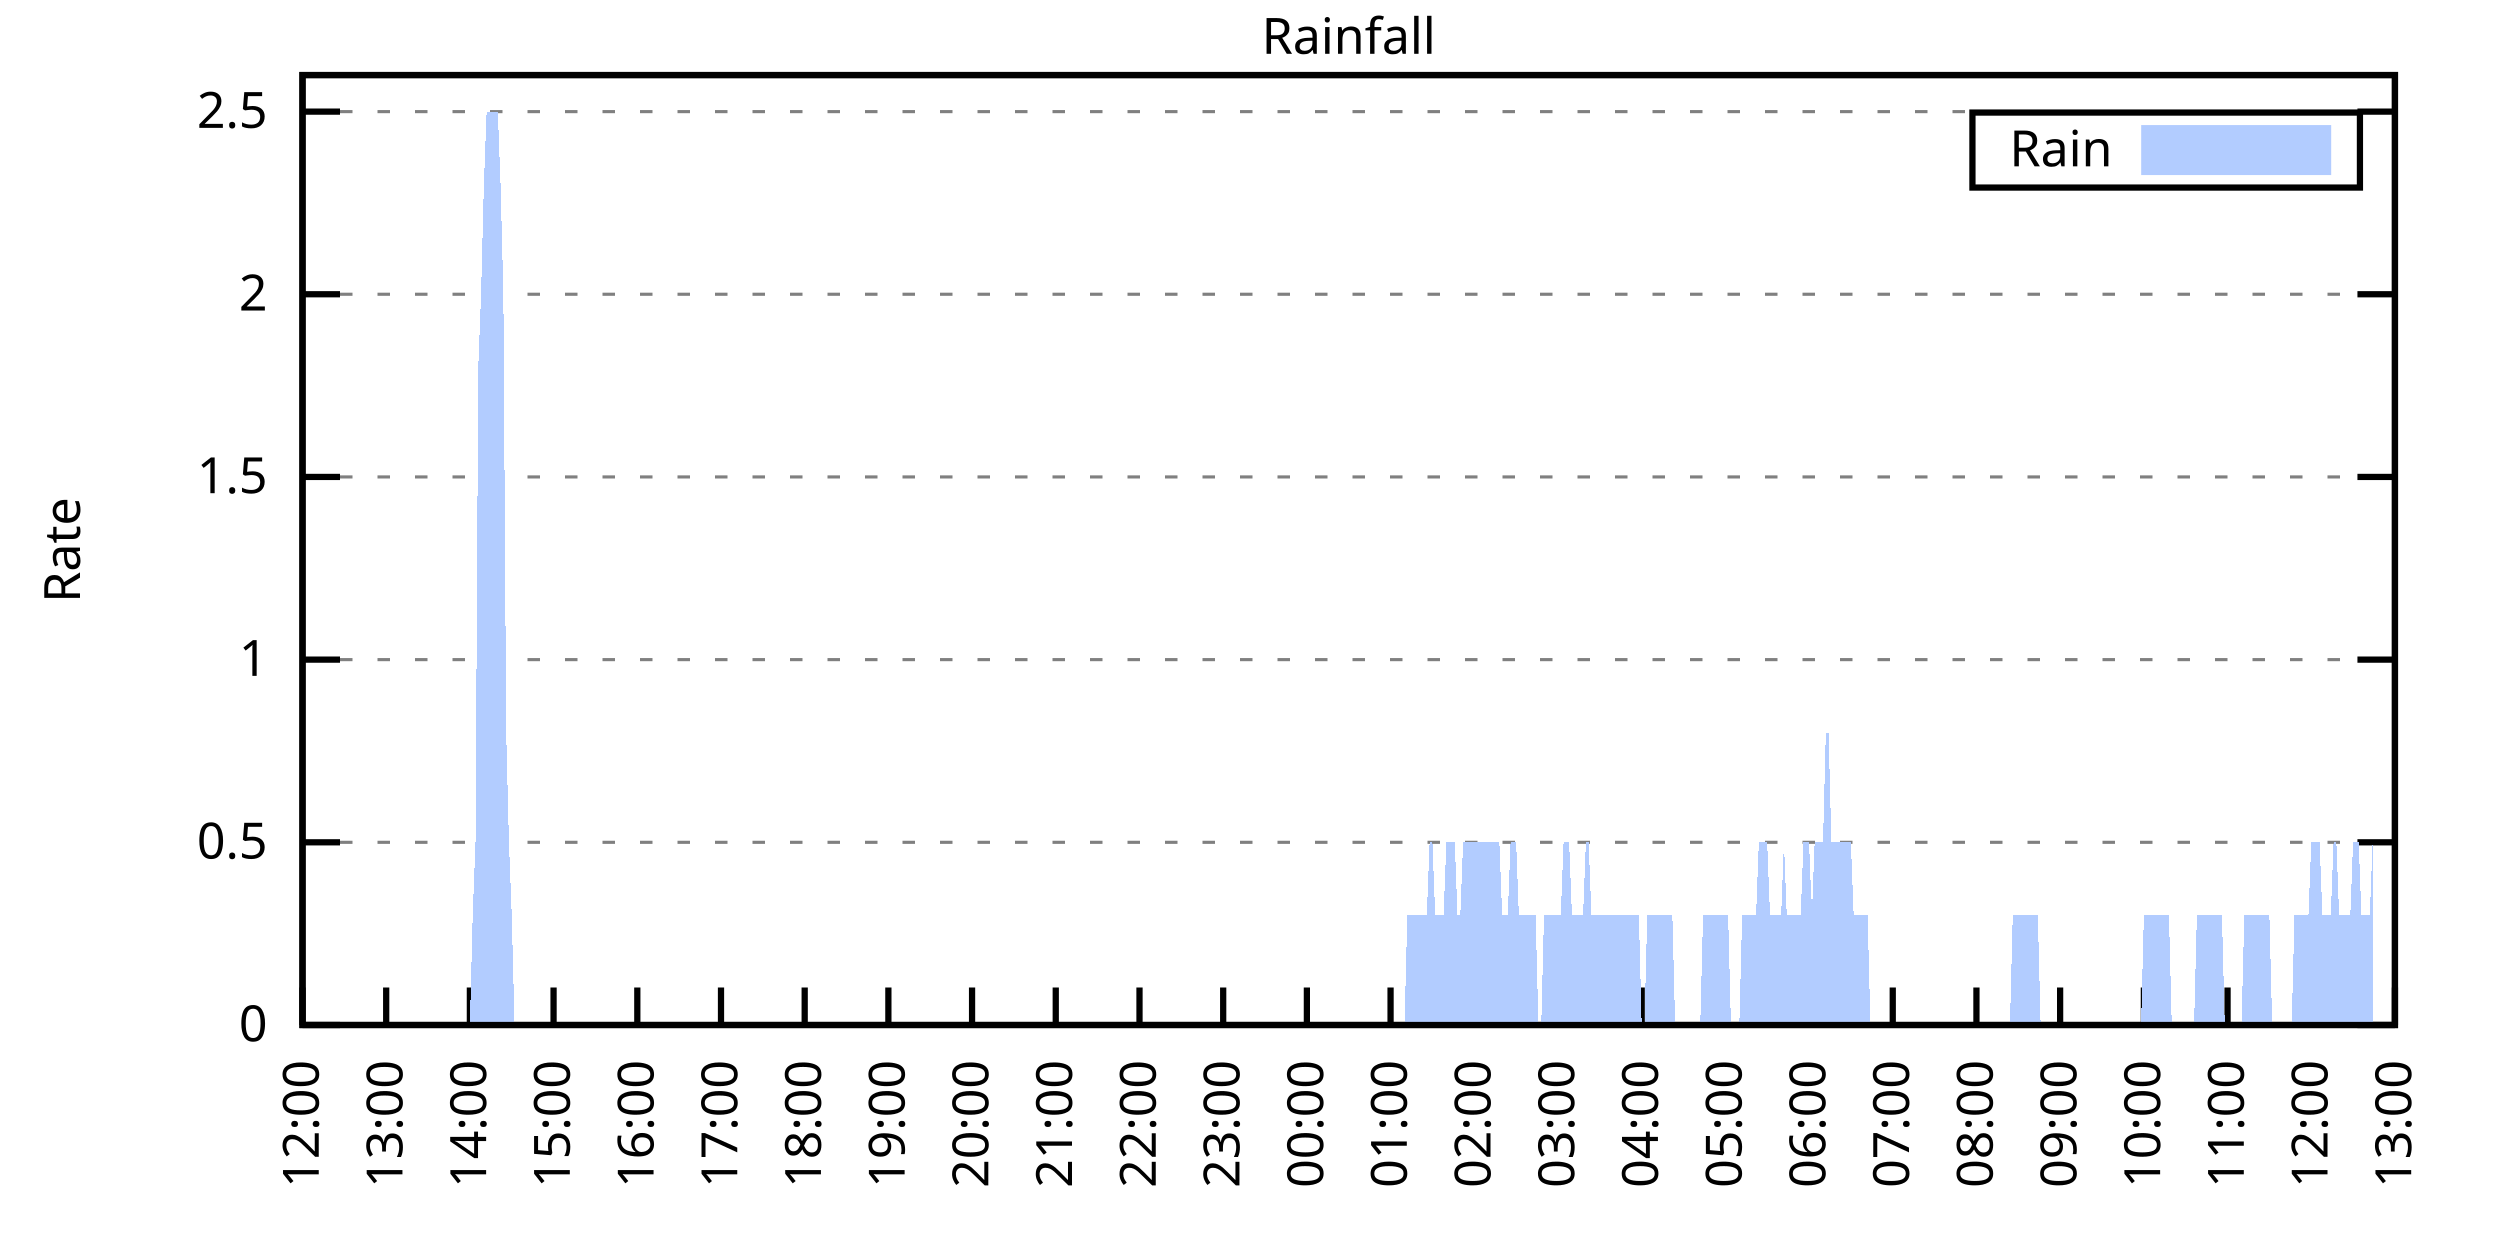
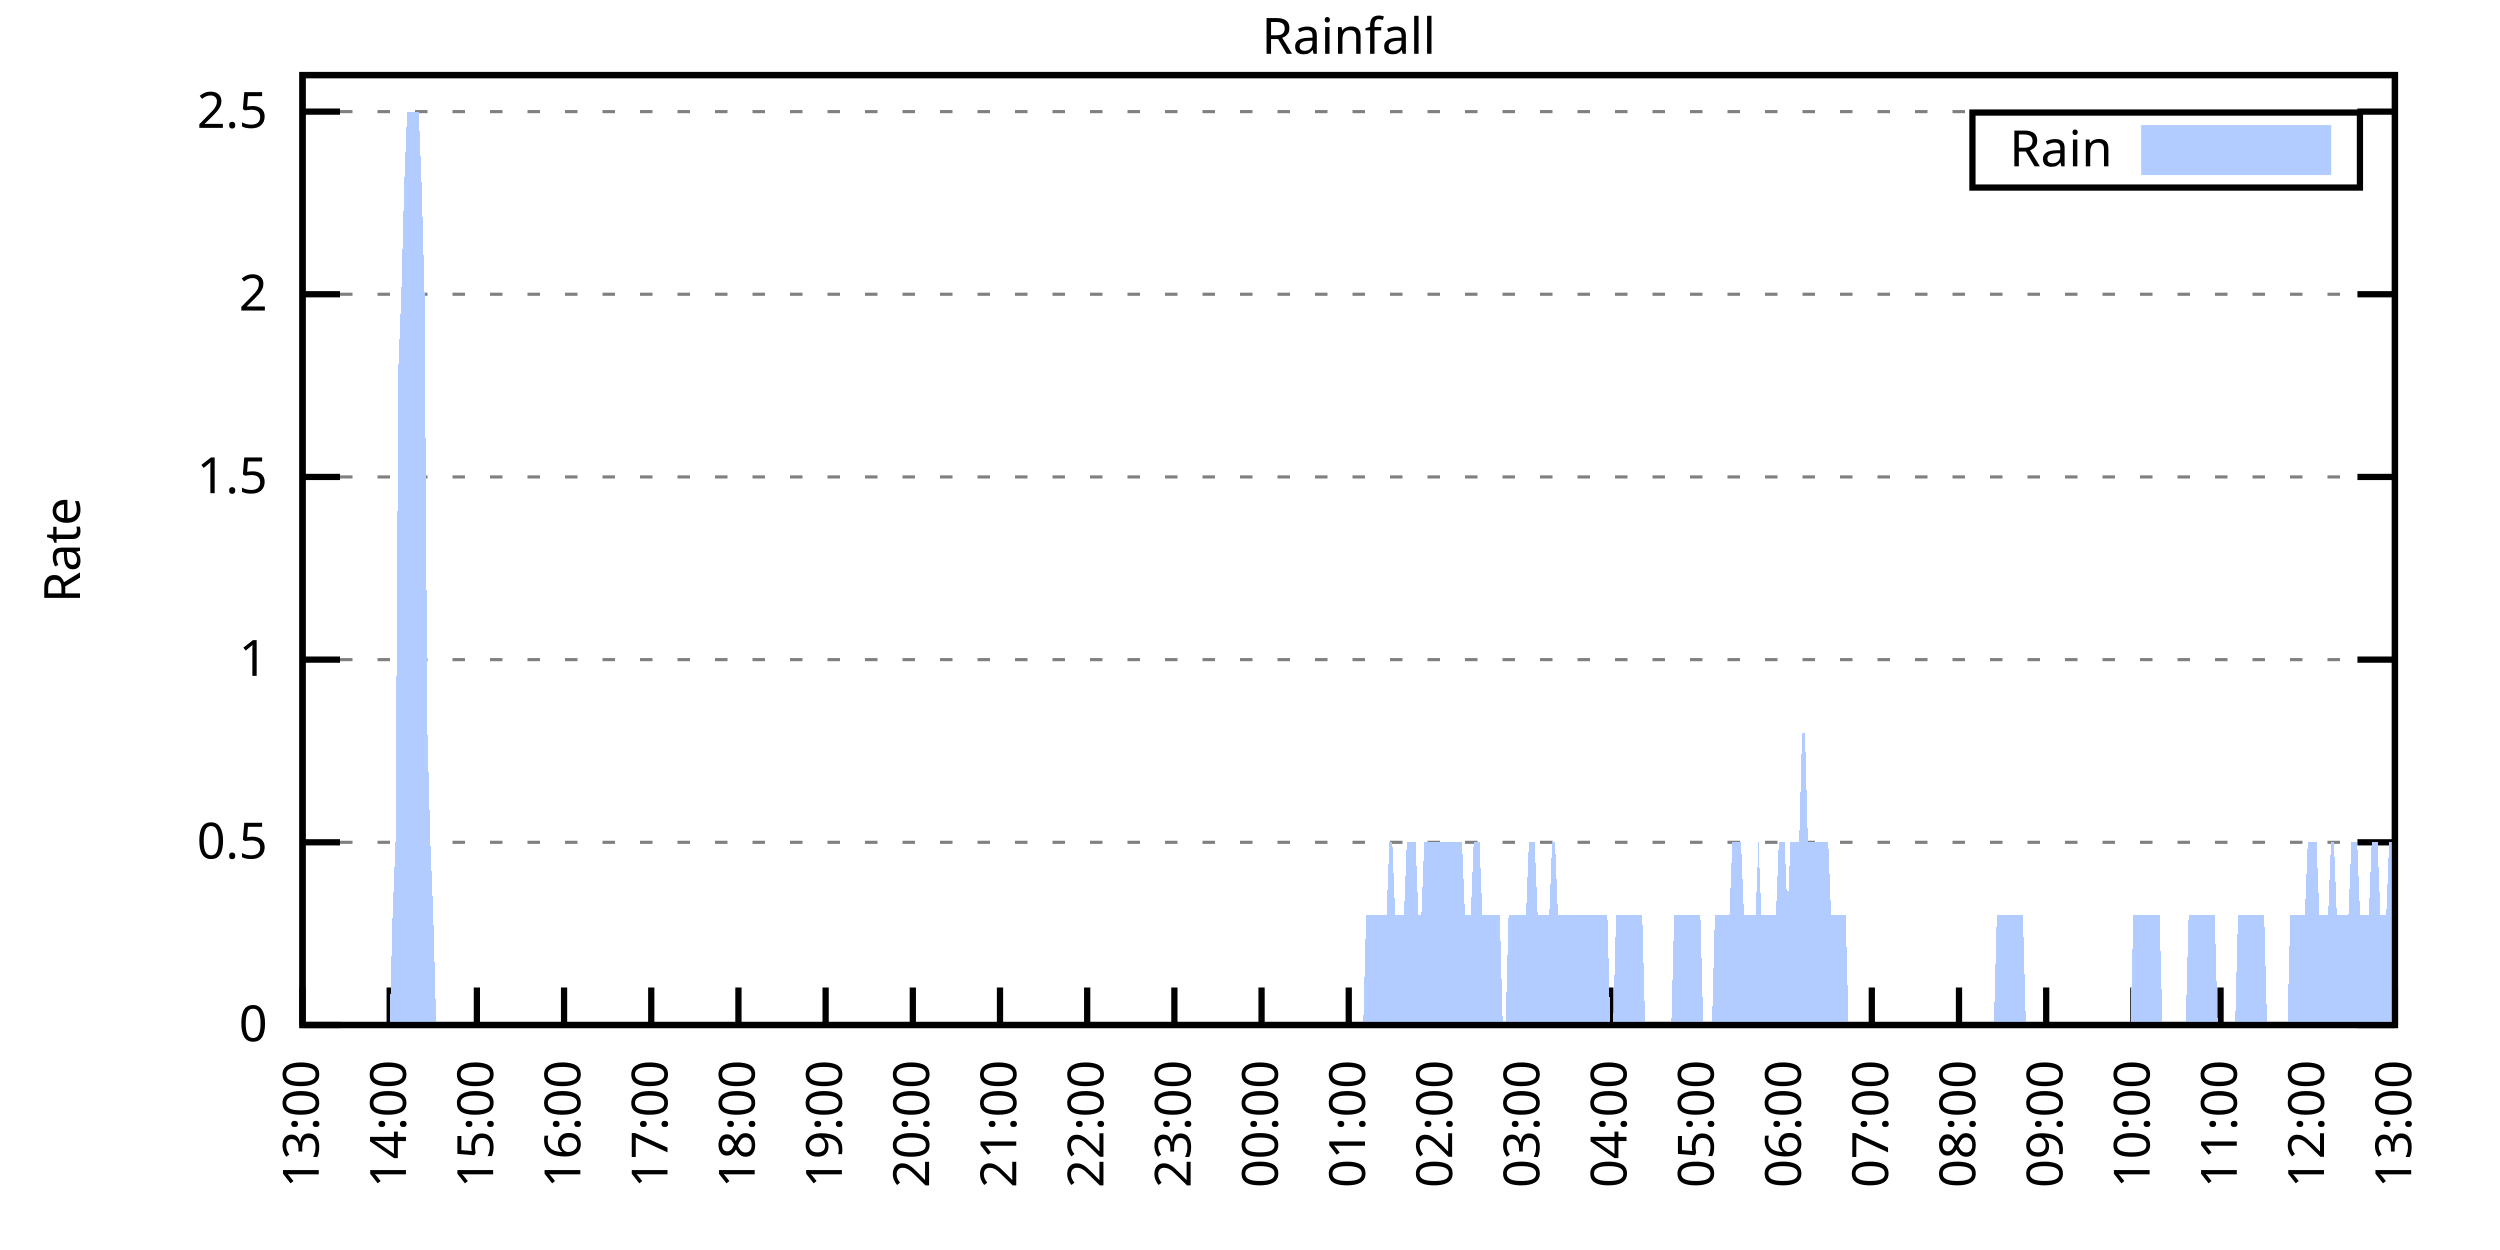
<svg xmlns="http://www.w3.org/2000/svg" xmlns:xlink="http://www.w3.org/1999/xlink" width="400" height="200" viewBox="0 0 400 200">
  <g id="gnuplot_canvas">
    <rect x="0" y="0" width="400" height="200" fill="none" />
    <defs>
      <circle id="gpDot" r="0.5" stroke-width="0.5" stroke="currentColor" />
      <path id="gpPt0" stroke-width="0.333" stroke="currentColor" d="M-1,0 h2 M0,-1 v2" />
      <path id="gpPt1" stroke-width="0.333" stroke="currentColor" d="M-1,-1 L1,1 M1,-1 L-1,1" />
      <path id="gpPt2" stroke-width="0.333" stroke="currentColor" d="M-1,0 L1,0 M0,-1 L0,1 M-1,-1 L1,1 M-1,1 L1,-1" />
      <rect id="gpPt3" stroke-width="0.333" stroke="currentColor" x="-1" y="-1" width="2" height="2" />
      <rect id="gpPt4" stroke-width="0.333" stroke="currentColor" fill="currentColor" x="-1" y="-1" width="2" height="2" />
      <circle id="gpPt5" stroke-width="0.333" stroke="currentColor" cx="0" cy="0" r="1" />
      <use xlink:href="#gpPt5" id="gpPt6" fill="currentColor" stroke="none" />
      <path id="gpPt7" stroke-width="0.333" stroke="currentColor" d="M0,-1.33 L-1.33,0.67 L1.33,0.67 z" />
      <use xlink:href="#gpPt7" id="gpPt8" fill="currentColor" stroke="none" />
      <use xlink:href="#gpPt7" id="gpPt9" stroke="currentColor" transform="rotate(180)" />
      <use xlink:href="#gpPt9" id="gpPt10" fill="currentColor" stroke="none" />
      <use xlink:href="#gpPt3" id="gpPt11" stroke="currentColor" transform="rotate(45)" />
      <use xlink:href="#gpPt11" id="gpPt12" fill="currentColor" stroke="none" />
      <path id="gpPt13" stroke-width="0.333" stroke="currentColor" d="M0,1.330 L1.265,0.411 L0.782,-1.067 L-0.782,-1.076 L-1.265,0.411 z" />
      <use xlink:href="#gpPt13" id="gpPt14" fill="currentColor" stroke="none" />
      <filter id="textbox" filterUnits="objectBoundingBox" x="0" y="0" height="1" width="1">
        <feFlood flood-color="white" flood-opacity="1" result="bgnd" />
        <feComposite in="SourceGraphic" in2="bgnd" operator="atop" />
      </filter>
      <filter id="greybox" filterUnits="objectBoundingBox" x="0" y="0" height="1" width="1">
        <feFlood flood-color="lightgrey" flood-opacity="1" result="grey" />
        <feComposite in="SourceGraphic" in2="grey" operator="atop" />
      </filter>
    </defs>
    <g fill="none" color="white" stroke="currentColor" stroke-width="1.00" stroke-linecap="butt" stroke-linejoin="miter">
</g>
    <g fill="none" color="black" stroke="currentColor" stroke-width="1.00" stroke-linecap="butt" stroke-linejoin="miter">
      <g stroke="none" shape-rendering="crispEdges">
        <polygon fill="rgb(255, 255, 255)" points="48.40,164.00 383.18,164.00 383.18,12.02 48.40,12.02 " />
      </g>
    </g>
    <g fill="none" color="black" stroke="currentColor" stroke-width="1.00" stroke-linecap="butt" stroke-linejoin="miter">
</g>
    <g fill="none" color="black" stroke="black" stroke-width="0.50" stroke-linecap="butt" stroke-linejoin="miter">
</g>
    <g fill="none" color="gray" stroke="currentColor" stroke-width="0.50" stroke-linecap="butt" stroke-linejoin="miter">
      <path stroke="gray" stroke-dasharray="2,4" class="gridline" d="M48.40,164.00 L383.19,164.00  " />
    </g>
    <g fill="none" color="gray" stroke="gray" stroke-width="1.00" stroke-linecap="butt" stroke-linejoin="miter">
</g>
    <g fill="none" color="black" stroke="currentColor" stroke-width="1.00" stroke-linecap="butt" stroke-linejoin="miter">
      <path stroke="black" d="M48.40,164.00 L54.40,164.00 M383.19,164.00 L377.19,164.00  " />
      <g transform="translate(42.80,166.60)" stroke="none" fill="black" font-family="Sans" font-size="8.00" text-anchor="end">
        <text>
          <tspan font-family="Sans"> 0</tspan>
        </text>
      </g>
    </g>
    <g fill="none" color="black" stroke="currentColor" stroke-width="1.00" stroke-linecap="butt" stroke-linejoin="miter">
</g>
    <g fill="none" color="black" stroke="black" stroke-width="0.50" stroke-linecap="butt" stroke-linejoin="miter">
</g>
    <g fill="none" color="gray" stroke="currentColor" stroke-width="0.50" stroke-linecap="butt" stroke-linejoin="miter">
      <path stroke="gray" stroke-dasharray="2,4" class="gridline" d="M48.40,134.77 L383.19,134.77  " />
    </g>
    <g fill="none" color="gray" stroke="gray" stroke-width="1.00" stroke-linecap="butt" stroke-linejoin="miter">
</g>
    <g fill="none" color="black" stroke="currentColor" stroke-width="1.00" stroke-linecap="butt" stroke-linejoin="miter">
      <path stroke="black" d="M48.40,134.77 L54.40,134.77 M383.19,134.77 L377.19,134.77  " />
      <g transform="translate(42.80,137.37)" stroke="none" fill="black" font-family="Sans" font-size="8.00" text-anchor="end">
        <text>
          <tspan font-family="Sans"> 0.5</tspan>
        </text>
      </g>
    </g>
    <g fill="none" color="black" stroke="currentColor" stroke-width="1.00" stroke-linecap="butt" stroke-linejoin="miter">
</g>
    <g fill="none" color="black" stroke="black" stroke-width="0.50" stroke-linecap="butt" stroke-linejoin="miter">
</g>
    <g fill="none" color="gray" stroke="currentColor" stroke-width="0.50" stroke-linecap="butt" stroke-linejoin="miter">
      <path stroke="gray" stroke-dasharray="2,4" class="gridline" d="M48.40,105.54 L383.19,105.54  " />
    </g>
    <g fill="none" color="gray" stroke="gray" stroke-width="1.00" stroke-linecap="butt" stroke-linejoin="miter">
</g>
    <g fill="none" color="black" stroke="currentColor" stroke-width="1.00" stroke-linecap="butt" stroke-linejoin="miter">
      <path stroke="black" d="M48.40,105.54 L54.40,105.54 M383.19,105.54 L377.19,105.54  " />
      <g transform="translate(42.80,108.14)" stroke="none" fill="black" font-family="Sans" font-size="8.00" text-anchor="end">
        <text>
          <tspan font-family="Sans"> 1</tspan>
        </text>
      </g>
    </g>
    <g fill="none" color="black" stroke="currentColor" stroke-width="1.00" stroke-linecap="butt" stroke-linejoin="miter">
</g>
    <g fill="none" color="black" stroke="black" stroke-width="0.50" stroke-linecap="butt" stroke-linejoin="miter">
</g>
    <g fill="none" color="gray" stroke="currentColor" stroke-width="0.50" stroke-linecap="butt" stroke-linejoin="miter">
      <path stroke="gray" stroke-dasharray="2,4" class="gridline" d="M48.40,76.31 L383.19,76.31  " />
    </g>
    <g fill="none" color="gray" stroke="gray" stroke-width="1.00" stroke-linecap="butt" stroke-linejoin="miter">
</g>
    <g fill="none" color="black" stroke="currentColor" stroke-width="1.00" stroke-linecap="butt" stroke-linejoin="miter">
      <path stroke="black" d="M48.40,76.31 L54.40,76.31 M383.19,76.31 L377.19,76.31  " />
      <g transform="translate(42.80,78.91)" stroke="none" fill="black" font-family="Sans" font-size="8.00" text-anchor="end">
        <text>
          <tspan font-family="Sans"> 1.5</tspan>
        </text>
      </g>
    </g>
    <g fill="none" color="black" stroke="currentColor" stroke-width="1.00" stroke-linecap="butt" stroke-linejoin="miter">
</g>
    <g fill="none" color="black" stroke="black" stroke-width="0.50" stroke-linecap="butt" stroke-linejoin="miter">
</g>
    <g fill="none" color="gray" stroke="currentColor" stroke-width="0.50" stroke-linecap="butt" stroke-linejoin="miter">
      <path stroke="gray" stroke-dasharray="2,4" class="gridline" d="M48.40,47.08 L383.19,47.08  " />
    </g>
    <g fill="none" color="gray" stroke="gray" stroke-width="1.00" stroke-linecap="butt" stroke-linejoin="miter">
</g>
    <g fill="none" color="black" stroke="currentColor" stroke-width="1.00" stroke-linecap="butt" stroke-linejoin="miter">
      <path stroke="black" d="M48.40,47.08 L54.40,47.08 M383.19,47.08 L377.19,47.08  " />
      <g transform="translate(42.80,49.68)" stroke="none" fill="black" font-family="Sans" font-size="8.00" text-anchor="end">
        <text>
          <tspan font-family="Sans"> 2</tspan>
        </text>
      </g>
    </g>
    <g fill="none" color="black" stroke="currentColor" stroke-width="1.00" stroke-linecap="butt" stroke-linejoin="miter">
</g>
    <g fill="none" color="black" stroke="black" stroke-width="0.50" stroke-linecap="butt" stroke-linejoin="miter">
</g>
    <g fill="none" color="gray" stroke="currentColor" stroke-width="0.50" stroke-linecap="butt" stroke-linejoin="miter">
      <path stroke="gray" stroke-dasharray="2,4" class="gridline" d="M48.40,17.86 L383.19,17.86  " />
    </g>
    <g fill="none" color="gray" stroke="gray" stroke-width="1.00" stroke-linecap="butt" stroke-linejoin="miter">
</g>
    <g fill="none" color="black" stroke="currentColor" stroke-width="1.00" stroke-linecap="butt" stroke-linejoin="miter">
      <path stroke="black" d="M48.40,17.86 L54.40,17.86 M383.19,17.86 L377.19,17.86  " />
      <g transform="translate(42.80,20.46)" stroke="none" fill="black" font-family="Sans" font-size="8.00" text-anchor="end">
        <text>
          <tspan font-family="Sans"> 2.5</tspan>
        </text>
      </g>
    </g>
    <g fill="none" color="black" stroke="currentColor" stroke-width="1.00" stroke-linecap="butt" stroke-linejoin="miter">
      <path stroke="black" d="M48.40,164.00 L48.40,158.00  " />
      <g transform="translate(51.00,169.60) rotate(270.00)" stroke="none" fill="black" font-family="Sans" font-size="8.00" text-anchor="end">
        <text>
-           <tspan font-family="Sans">12:00</tspan>
-         </text>
-       </g>
-     </g>
-     <g fill="none" color="black" stroke="currentColor" stroke-width="1.00" stroke-linecap="butt" stroke-linejoin="miter">
-       <path stroke="black" d="M61.79,164.00 L61.79,158.00  " />
-       <g transform="translate(64.39,169.60) rotate(270.00)" stroke="none" fill="black" font-family="Sans" font-size="8.00" text-anchor="end">
-         <text>
          <tspan font-family="Sans">13:00</tspan>
        </text>
      </g>
    </g>
    <g fill="none" color="black" stroke="currentColor" stroke-width="1.00" stroke-linecap="butt" stroke-linejoin="miter">
-       <path stroke="black" d="M75.18,164.00 L75.18,158.00  " />
-       <g transform="translate(77.78,169.60) rotate(270.00)" stroke="none" fill="black" font-family="Sans" font-size="8.00" text-anchor="end">
+       <path stroke="black" d="M62.35,164.00 L62.35,158.00  " />
+       <g transform="translate(64.95,169.60) rotate(270.00)" stroke="none" fill="black" font-family="Sans" font-size="8.00" text-anchor="end">
        <text>
          <tspan font-family="Sans">14:00</tspan>
        </text>
      </g>
    </g>
    <g fill="none" color="black" stroke="currentColor" stroke-width="1.00" stroke-linecap="butt" stroke-linejoin="miter">
-       <path stroke="black" d="M88.57,164.00 L88.57,158.00  " />
-       <g transform="translate(91.17,169.60) rotate(270.00)" stroke="none" fill="black" font-family="Sans" font-size="8.00" text-anchor="end">
+       <path stroke="black" d="M76.30,164.00 L76.30,158.00  " />
+       <g transform="translate(78.90,169.60) rotate(270.00)" stroke="none" fill="black" font-family="Sans" font-size="8.00" text-anchor="end">
        <text>
          <tspan font-family="Sans">15:00</tspan>
        </text>
      </g>
    </g>
    <g fill="none" color="black" stroke="currentColor" stroke-width="1.00" stroke-linecap="butt" stroke-linejoin="miter">
-       <path stroke="black" d="M101.97,164.00 L101.97,158.00  " />
-       <g transform="translate(104.57,169.60) rotate(270.00)" stroke="none" fill="black" font-family="Sans" font-size="8.00" text-anchor="end">
+       <path stroke="black" d="M90.25,164.00 L90.25,158.00  " />
+       <g transform="translate(92.85,169.60) rotate(270.00)" stroke="none" fill="black" font-family="Sans" font-size="8.00" text-anchor="end">
        <text>
          <tspan font-family="Sans">16:00</tspan>
        </text>
      </g>
    </g>
    <g fill="none" color="black" stroke="currentColor" stroke-width="1.00" stroke-linecap="butt" stroke-linejoin="miter">
-       <path stroke="black" d="M115.36,164.00 L115.36,158.00  " />
-       <g transform="translate(117.96,169.60) rotate(270.00)" stroke="none" fill="black" font-family="Sans" font-size="8.00" text-anchor="end">
+       <path stroke="black" d="M104.20,164.00 L104.20,158.00  " />
+       <g transform="translate(106.80,169.60) rotate(270.00)" stroke="none" fill="black" font-family="Sans" font-size="8.00" text-anchor="end">
        <text>
          <tspan font-family="Sans">17:00</tspan>
        </text>
      </g>
    </g>
    <g fill="none" color="black" stroke="currentColor" stroke-width="1.00" stroke-linecap="butt" stroke-linejoin="miter">
-       <path stroke="black" d="M128.75,164.00 L128.75,158.00  " />
-       <g transform="translate(131.35,169.60) rotate(270.00)" stroke="none" fill="black" font-family="Sans" font-size="8.00" text-anchor="end">
+       <path stroke="black" d="M118.15,164.00 L118.15,158.00  " />
+       <g transform="translate(120.75,169.60) rotate(270.00)" stroke="none" fill="black" font-family="Sans" font-size="8.00" text-anchor="end">
        <text>
          <tspan font-family="Sans">18:00</tspan>
        </text>
      </g>
    </g>
    <g fill="none" color="black" stroke="currentColor" stroke-width="1.00" stroke-linecap="butt" stroke-linejoin="miter">
-       <path stroke="black" d="M142.14,164.00 L142.14,158.00  " />
-       <g transform="translate(144.74,169.60) rotate(270.00)" stroke="none" fill="black" font-family="Sans" font-size="8.00" text-anchor="end">
+       <path stroke="black" d="M132.10,164.00 L132.10,158.00  " />
+       <g transform="translate(134.70,169.60) rotate(270.00)" stroke="none" fill="black" font-family="Sans" font-size="8.00" text-anchor="end">
        <text>
          <tspan font-family="Sans">19:00</tspan>
        </text>
      </g>
    </g>
    <g fill="none" color="black" stroke="currentColor" stroke-width="1.00" stroke-linecap="butt" stroke-linejoin="miter">
-       <path stroke="black" d="M155.53,164.00 L155.53,158.00  " />
-       <g transform="translate(158.13,169.60) rotate(270.00)" stroke="none" fill="black" font-family="Sans" font-size="8.00" text-anchor="end">
+       <path stroke="black" d="M146.05,164.00 L146.05,158.00  " />
+       <g transform="translate(148.65,169.60) rotate(270.00)" stroke="none" fill="black" font-family="Sans" font-size="8.00" text-anchor="end">
        <text>
          <tspan font-family="Sans">20:00</tspan>
        </text>
      </g>
    </g>
    <g fill="none" color="black" stroke="currentColor" stroke-width="1.00" stroke-linecap="butt" stroke-linejoin="miter">
-       <path stroke="black" d="M168.92,164.00 L168.92,158.00  " />
-       <g transform="translate(171.52,169.60) rotate(270.00)" stroke="none" fill="black" font-family="Sans" font-size="8.00" text-anchor="end">
+       <path stroke="black" d="M160.00,164.00 L160.00,158.00  " />
+       <g transform="translate(162.60,169.60) rotate(270.00)" stroke="none" fill="black" font-family="Sans" font-size="8.00" text-anchor="end">
        <text>
          <tspan font-family="Sans">21:00</tspan>
        </text>
      </g>
    </g>
    <g fill="none" color="black" stroke="currentColor" stroke-width="1.00" stroke-linecap="butt" stroke-linejoin="miter">
-       <path stroke="black" d="M182.32,164.00 L182.32,158.00  " />
-       <g transform="translate(184.92,169.60) rotate(270.00)" stroke="none" fill="black" font-family="Sans" font-size="8.00" text-anchor="end">
+       <path stroke="black" d="M173.95,164.00 L173.95,158.00  " />
+       <g transform="translate(176.55,169.60) rotate(270.00)" stroke="none" fill="black" font-family="Sans" font-size="8.00" text-anchor="end">
        <text>
          <tspan font-family="Sans">22:00</tspan>
        </text>
      </g>
    </g>
    <g fill="none" color="black" stroke="currentColor" stroke-width="1.00" stroke-linecap="butt" stroke-linejoin="miter">
-       <path stroke="black" d="M195.71,164.00 L195.71,158.00  " />
-       <g transform="translate(198.31,169.60) rotate(270.00)" stroke="none" fill="black" font-family="Sans" font-size="8.00" text-anchor="end">
+       <path stroke="black" d="M187.90,164.00 L187.90,158.00  " />
+       <g transform="translate(190.50,169.60) rotate(270.00)" stroke="none" fill="black" font-family="Sans" font-size="8.00" text-anchor="end">
        <text>
          <tspan font-family="Sans">23:00</tspan>
        </text>
      </g>
    </g>
    <g fill="none" color="black" stroke="currentColor" stroke-width="1.00" stroke-linecap="butt" stroke-linejoin="miter">
-       <path stroke="black" d="M209.10,164.00 L209.10,158.00  " />
-       <g transform="translate(211.70,169.60) rotate(270.00)" stroke="none" fill="black" font-family="Sans" font-size="8.00" text-anchor="end">
+       <path stroke="black" d="M201.85,164.00 L201.85,158.00  " />
+       <g transform="translate(204.45,169.60) rotate(270.00)" stroke="none" fill="black" font-family="Sans" font-size="8.00" text-anchor="end">
        <text>
          <tspan font-family="Sans">00:00</tspan>
        </text>
      </g>
    </g>
    <g fill="none" color="black" stroke="currentColor" stroke-width="1.00" stroke-linecap="butt" stroke-linejoin="miter">
-       <path stroke="black" d="M222.49,164.00 L222.49,158.00  " />
-       <g transform="translate(225.09,169.60) rotate(270.00)" stroke="none" fill="black" font-family="Sans" font-size="8.00" text-anchor="end">
+       <path stroke="black" d="M215.80,164.00 L215.80,158.00  " />
+       <g transform="translate(218.40,169.60) rotate(270.00)" stroke="none" fill="black" font-family="Sans" font-size="8.00" text-anchor="end">
        <text>
          <tspan font-family="Sans">01:00</tspan>
        </text>
      </g>
    </g>
    <g fill="none" color="black" stroke="currentColor" stroke-width="1.00" stroke-linecap="butt" stroke-linejoin="miter">
-       <path stroke="black" d="M235.88,164.00 L235.88,158.00  " />
-       <g transform="translate(238.48,169.60) rotate(270.00)" stroke="none" fill="black" font-family="Sans" font-size="8.00" text-anchor="end">
+       <path stroke="black" d="M229.74,164.00 L229.74,158.00  " />
+       <g transform="translate(232.34,169.60) rotate(270.00)" stroke="none" fill="black" font-family="Sans" font-size="8.00" text-anchor="end">
        <text>
          <tspan font-family="Sans">02:00</tspan>
        </text>
      </g>
    </g>
    <g fill="none" color="black" stroke="currentColor" stroke-width="1.00" stroke-linecap="butt" stroke-linejoin="miter">
-       <path stroke="black" d="M249.27,164.00 L249.27,158.00  " />
-       <g transform="translate(251.87,169.60) rotate(270.00)" stroke="none" fill="black" font-family="Sans" font-size="8.00" text-anchor="end">
+       <path stroke="black" d="M243.69,164.00 L243.69,158.00  " />
+       <g transform="translate(246.29,169.60) rotate(270.00)" stroke="none" fill="black" font-family="Sans" font-size="8.00" text-anchor="end">
        <text>
          <tspan font-family="Sans">03:00</tspan>
        </text>
      </g>
    </g>
    <g fill="none" color="black" stroke="currentColor" stroke-width="1.00" stroke-linecap="butt" stroke-linejoin="miter">
-       <path stroke="black" d="M262.67,164.00 L262.67,158.00  " />
-       <g transform="translate(265.27,169.60) rotate(270.00)" stroke="none" fill="black" font-family="Sans" font-size="8.00" text-anchor="end">
+       <path stroke="black" d="M257.64,164.00 L257.64,158.00  " />
+       <g transform="translate(260.24,169.60) rotate(270.00)" stroke="none" fill="black" font-family="Sans" font-size="8.00" text-anchor="end">
        <text>
          <tspan font-family="Sans">04:00</tspan>
        </text>
      </g>
    </g>
    <g fill="none" color="black" stroke="currentColor" stroke-width="1.00" stroke-linecap="butt" stroke-linejoin="miter">
-       <path stroke="black" d="M276.06,164.00 L276.06,158.00  " />
-       <g transform="translate(278.66,169.60) rotate(270.00)" stroke="none" fill="black" font-family="Sans" font-size="8.00" text-anchor="end">
+       <path stroke="black" d="M271.59,164.00 L271.59,158.00  " />
+       <g transform="translate(274.19,169.60) rotate(270.00)" stroke="none" fill="black" font-family="Sans" font-size="8.00" text-anchor="end">
        <text>
          <tspan font-family="Sans">05:00</tspan>
        </text>
      </g>
    </g>
    <g fill="none" color="black" stroke="currentColor" stroke-width="1.00" stroke-linecap="butt" stroke-linejoin="miter">
-       <path stroke="black" d="M289.45,164.00 L289.45,158.00  " />
-       <g transform="translate(292.05,169.60) rotate(270.00)" stroke="none" fill="black" font-family="Sans" font-size="8.00" text-anchor="end">
+       <path stroke="black" d="M285.54,164.00 L285.54,158.00  " />
+       <g transform="translate(288.14,169.60) rotate(270.00)" stroke="none" fill="black" font-family="Sans" font-size="8.00" text-anchor="end">
        <text>
          <tspan font-family="Sans">06:00</tspan>
        </text>
      </g>
    </g>
    <g fill="none" color="black" stroke="currentColor" stroke-width="1.00" stroke-linecap="butt" stroke-linejoin="miter">
-       <path stroke="black" d="M302.84,164.00 L302.84,158.00  " />
-       <g transform="translate(305.44,169.60) rotate(270.00)" stroke="none" fill="black" font-family="Sans" font-size="8.00" text-anchor="end">
+       <path stroke="black" d="M299.49,164.00 L299.49,158.00  " />
+       <g transform="translate(302.09,169.60) rotate(270.00)" stroke="none" fill="black" font-family="Sans" font-size="8.00" text-anchor="end">
        <text>
          <tspan font-family="Sans">07:00</tspan>
        </text>
      </g>
    </g>
    <g fill="none" color="black" stroke="currentColor" stroke-width="1.00" stroke-linecap="butt" stroke-linejoin="miter">
-       <path stroke="black" d="M316.23,164.00 L316.23,158.00  " />
-       <g transform="translate(318.83,169.60) rotate(270.00)" stroke="none" fill="black" font-family="Sans" font-size="8.00" text-anchor="end">
+       <path stroke="black" d="M313.44,164.00 L313.44,158.00  " />
+       <g transform="translate(316.04,169.60) rotate(270.00)" stroke="none" fill="black" font-family="Sans" font-size="8.00" text-anchor="end">
        <text>
          <tspan font-family="Sans">08:00</tspan>
        </text>
      </g>
    </g>
    <g fill="none" color="black" stroke="currentColor" stroke-width="1.00" stroke-linecap="butt" stroke-linejoin="miter">
-       <path stroke="black" d="M329.62,164.00 L329.62,158.00  " />
-       <g transform="translate(332.22,169.60) rotate(270.00)" stroke="none" fill="black" font-family="Sans" font-size="8.00" text-anchor="end">
+       <path stroke="black" d="M327.39,164.00 L327.39,158.00  " />
+       <g transform="translate(329.99,169.60) rotate(270.00)" stroke="none" fill="black" font-family="Sans" font-size="8.00" text-anchor="end">
        <text>
          <tspan font-family="Sans">09:00</tspan>
        </text>
      </g>
    </g>
    <g fill="none" color="black" stroke="currentColor" stroke-width="1.00" stroke-linecap="butt" stroke-linejoin="miter">
-       <path stroke="black" d="M343.02,164.00 L343.02,158.00  " />
-       <g transform="translate(345.62,169.60) rotate(270.00)" stroke="none" fill="black" font-family="Sans" font-size="8.00" text-anchor="end">
+       <path stroke="black" d="M341.34,164.00 L341.34,158.00  " />
+       <g transform="translate(343.94,169.60) rotate(270.00)" stroke="none" fill="black" font-family="Sans" font-size="8.00" text-anchor="end">
        <text>
          <tspan font-family="Sans">10:00</tspan>
        </text>
      </g>
    </g>
    <g fill="none" color="black" stroke="currentColor" stroke-width="1.00" stroke-linecap="butt" stroke-linejoin="miter">
-       <path stroke="black" d="M356.41,164.00 L356.41,158.00  " />
-       <g transform="translate(359.01,169.60) rotate(270.00)" stroke="none" fill="black" font-family="Sans" font-size="8.00" text-anchor="end">
+       <path stroke="black" d="M355.29,164.00 L355.29,158.00  " />
+       <g transform="translate(357.89,169.60) rotate(270.00)" stroke="none" fill="black" font-family="Sans" font-size="8.00" text-anchor="end">
        <text>
          <tspan font-family="Sans">11:00</tspan>
        </text>
      </g>
    </g>
    <g fill="none" color="black" stroke="currentColor" stroke-width="1.00" stroke-linecap="butt" stroke-linejoin="miter">
-       <path stroke="black" d="M369.80,164.00 L369.80,158.00  " />
-       <g transform="translate(372.40,169.60) rotate(270.00)" stroke="none" fill="black" font-family="Sans" font-size="8.00" text-anchor="end">
+       <path stroke="black" d="M369.24,164.00 L369.24,158.00  " />
+       <g transform="translate(371.84,169.60) rotate(270.00)" stroke="none" fill="black" font-family="Sans" font-size="8.00" text-anchor="end">
        <text>
          <tspan font-family="Sans">12:00</tspan>
        </text>
      </g>
    </g>
    <g fill="none" color="black" stroke="currentColor" stroke-width="1.00" stroke-linecap="butt" stroke-linejoin="miter">
      <path stroke="black" d="M383.19,164.00 L383.19,158.00  " />
      <g transform="translate(385.79,169.60) rotate(270.00)" stroke="none" fill="black" font-family="Sans" font-size="8.00" text-anchor="end">
        <text>
          <tspan font-family="Sans">13:00</tspan>
        </text>
      </g>
    </g>
    <g fill="none" color="black" stroke="currentColor" stroke-width="1.00" stroke-linecap="butt" stroke-linejoin="miter">
</g>
    <g fill="none" color="black" stroke="currentColor" stroke-width="1.00" stroke-linecap="butt" stroke-linejoin="miter">
      <path stroke="black" d="M48.40,12.01 L48.40,164.00 L383.19,164.00 L383.19,12.01 L48.40,12.01 Z  " />
    </g>
    <g fill="none" color="black" stroke="currentColor" stroke-width="1.00" stroke-linecap="butt" stroke-linejoin="miter">
</g>
    <g fill="none" color="black" stroke="currentColor" stroke-width="1.00" stroke-linecap="butt" stroke-linejoin="miter">
      <path stroke="black" d="M315.59,30.01 L315.59,18.01 L377.59,18.01 L377.59,30.01 L315.59,30.01 Z  " />
    </g>
    <g id="Rainfall_plot_1">
      <g fill="none" color="white" stroke="black" stroke-width="2.00" stroke-linecap="butt" stroke-linejoin="miter">
</g>
      <g fill="none" color="black" stroke="currentColor" stroke-width="2.00" stroke-linecap="butt" stroke-linejoin="miter">
        <g transform="translate(337.99,26.61)" stroke="none" fill="black" font-family="Sans" font-size="8.00" text-anchor="end">
          <text>
            <tspan font-family="Sans">Rain</tspan>
          </text>
        </g>
      </g>
      <g fill="none" color="black" stroke="currentColor" stroke-width="2.00" stroke-linecap="butt" stroke-linejoin="miter">
        <g stroke="none" shape-rendering="crispEdges">
          <polygon fill="rgb(178, 204, 255)" points="343.59,27.01 371.99,27.01 371.99,21.01 343.59,21.01 " />
        </g>
        <path stroke="rgb(178, 204, 255)" d="M343.59,27.01 L371.99,27.01 L371.99,21.01 L343.59,21.01 L343.59,27.01 Z  " />
      </g>
      <g fill="none" color="black" stroke="currentColor" stroke-width="2.00" stroke-linecap="butt" stroke-linejoin="miter">
        <g stroke="none" shape-rendering="crispEdges">
-           <polygon fill="rgb(178, 204, 255)" points="58.67,164.00 59.11,164.00 59.56,164.00 60.01,164.00 60.45,164.00 60.90,164.00 61.35,164.00 61.79,164.00 62.24,164.00 62.68,164.00 63.13,164.00 63.58,164.00 64.02,164.00 64.47,164.00 64.92,164.00 65.36,164.00 65.81,164.00 66.26,164.00 66.70,164.00 67.15,164.00 67.59,164.00 68.04,164.00 68.49,164.00 68.93,164.00 69.38,164.00 69.83,164.00 70.27,164.00 70.72,164.00 71.17,164.00 71.61,164.00 72.06,164.00 72.50,164.00 72.95,164.00 73.40,164.00 73.84,164.00 74.29,164.00 74.74,164.00 75.18,164.00 75.63,146.46 76.08,134.77 76.52,58.78 76.97,47.08 77.42,29.55 77.86,17.86 78.31,17.86 78.75,17.86 79.20,17.86 79.65,17.86 80.09,29.55 80.54,47.08 80.99,117.23 81.43,134.77 81.88,146.46 82.33,164.00 82.77,164.00 83.22,164.00 83.66,164.00 84.11,164.00 84.56,164.00 85.00,164.00 85.45,164.00 85.90,164.00 86.34,164.00 86.79,164.00 87.24,164.00 87.68,164.00 88.13,164.00 88.57,164.00 89.02,164.00 89.47,164.00 89.91,164.00 90.36,164.00 90.81,164.00 91.25,164.00 91.70,164.00 92.15,164.00 92.59,164.00 93.04,164.00 93.49,164.00 93.93,164.00 94.38,164.00 94.82,164.00 95.27,164.00 95.72,164.00 96.16,164.00 96.61,164.00 97.06,164.00 97.50,164.00 97.95,164.00 98.40,164.00 98.84,164.00 99.29,164.00 99.73,164.00 100.18,164.00 100.63,164.00 101.07,164.00 101.52,164.00 101.97,164.00 102.41,164.00 102.86,164.00 103.31,164.00 103.75,164.00 104.20,164.00 104.64,164.00 105.09,164.00 105.54,164.00 105.98,164.00 106.43,164.00 106.88,164.00 107.32,164.00 107.77,164.00 108.22,164.00 108.66,164.00 109.11,164.00 109.55,164.00 110.00,164.00 110.45,164.00 110.89,164.00 111.34,164.00 111.79,164.00 112.23,164.00 112.68,164.00 113.13,164.00 113.57,164.00 114.02,164.00 114.47,164.00 114.91,164.00 115.36,164.00 115.80,164.00 116.25,164.00 116.70,164.00 117.14,164.00 117.59,164.00 118.04,164.00 118.48,164.00 118.93,164.00 119.38,164.00 119.82,164.00 120.27,164.00 120.71,164.00 121.16,164.00 121.61,164.00 122.05,164.00 122.50,164.00 122.95,164.00 123.39,164.00 123.84,164.00 124.29,164.00 124.73,164.00 125.18,164.00 125.62,164.00 126.07,164.00 126.52,164.00 126.96,164.00 127.41,164.00 127.86,164.00 128.30,164.00 128.75,164.00 129.20,164.00 129.64,164.00 130.09,164.00 130.54,164.00 130.98,164.00 131.43,164.00 131.87,164.00 132.32,164.00 132.77,164.00 133.21,164.00 133.66,164.00 134.11,164.00 134.55,164.00 135.00,164.00 135.45,164.00 135.89,164.00 136.34,164.00 136.78,164.00 137.23,164.00 137.68,164.00 138.12,164.00 138.57,164.00 139.02,164.00 139.46,164.00 139.91,164.00 140.36,164.00 140.80,164.00 141.25,164.00 141.69,164.00 142.14,164.00 142.59,164.00 143.03,164.00 143.48,164.00 143.93,164.00 144.37,164.00 144.82,164.00 145.27,164.00 145.71,164.00 146.16,164.00 146.61,164.00 147.05,164.00 147.50,164.00 147.94,164.00 148.39,164.00 148.84,164.00 149.28,164.00 149.73,164.00 150.18,164.00 150.62,164.00 151.07,164.00 151.52,164.00 151.96,164.00 152.41,164.00 152.85,164.00 153.30,164.00 153.75,164.00 154.19,164.00 154.64,164.00 155.09,164.00 155.53,164.00 155.98,164.00 156.43,164.00 156.87,164.00 157.32,164.00 157.76,164.00 158.21,164.00 158.66,164.00 159.10,164.00 159.55,164.00 160.00,164.00 160.44,164.00 160.89,164.00 161.34,164.00 161.78,164.00 162.23,164.00 162.67,164.00 163.12,164.00 163.57,164.00 164.01,164.00 164.46,164.00 164.91,164.00 165.35,164.00 165.80,164.00 166.25,164.00 166.69,164.00 167.14,164.00 167.59,164.00 168.03,164.00 168.48,164.00 168.92,164.00 169.37,164.00 169.82,164.00 170.26,164.00 170.71,164.00 171.16,164.00 171.60,164.00 172.05,164.00 172.50,164.00 172.94,164.00 173.39,164.00 173.83,164.00 174.28,164.00 174.73,164.00 175.17,164.00 175.62,164.00 176.07,164.00 176.51,164.00 176.96,164.00 177.41,164.00 177.85,164.00 178.30,164.00 178.74,164.00 179.19,164.00 179.64,164.00 180.08,164.00 180.53,164.00 180.98,164.00 181.42,164.00 181.87,164.00 182.32,164.00 182.76,164.00 183.21,164.00 183.66,164.00 184.10,164.00 184.55,164.00 184.99,164.00 185.44,164.00 185.89,164.00 186.33,164.00 186.78,164.00 187.23,164.00 187.67,164.00 188.12,164.00 188.57,164.00 189.01,164.00 189.46,164.00 189.90,164.00 190.35,164.00 190.80,164.00 191.24,164.00 191.69,164.00 192.14,164.00 192.58,164.00 193.03,164.00 193.48,164.00 193.92,164.00 194.37,164.00 194.81,164.00 195.26,164.00 195.71,164.00 196.15,164.00 196.60,164.00 197.05,164.00 197.49,164.00 197.94,164.00 198.39,164.00 198.83,164.00 199.28,164.00 199.73,164.00 200.17,164.00 200.62,164.00 201.06,164.00 201.51,164.00 201.96,164.00 202.40,164.00 202.85,164.00 203.30,164.00 203.74,164.00 204.19,164.00 204.64,164.00 205.08,164.00 205.53,164.00 205.97,164.00 206.42,164.00 206.87,164.00 207.31,164.00 207.76,164.00 208.21,164.00 208.65,164.00 209.10,164.00 209.55,164.00 209.99,164.00 210.44,164.00 210.88,164.00 211.33,164.00 211.78,164.00 212.22,164.00 212.67,164.00 213.12,164.00 213.56,164.00 214.01,164.00 214.46,164.00 214.90,164.00 215.35,164.00 215.80,164.00 216.24,164.00 216.69,164.00 217.13,164.00 217.58,164.00 218.03,164.00 218.47,164.00 218.92,164.00 219.37,164.00 219.81,164.00 220.26,164.00 220.71,164.00 221.15,164.00 221.60,164.00 222.04,164.00 222.49,164.00 222.94,164.00 223.38,164.00 223.83,164.00 224.28,164.00 224.72,164.00 225.17,146.46 225.62,146.46 226.06,146.46 226.51,146.46 226.95,146.46 227.40,146.46 227.85,146.46 228.29,146.46 228.74,134.77 229.19,134.77 229.63,146.46 230.08,146.46 230.53,146.46 230.97,146.46 231.42,134.77 231.86,134.77 232.31,134.77 232.76,134.77 233.20,146.46 233.65,146.46 234.10,134.77 234.54,134.77 234.99,134.77 235.44,134.77 235.88,134.77 236.33,134.77 236.78,134.77 237.22,134.77 237.67,134.77 238.11,134.77 238.56,134.77 239.01,134.77 239.45,134.77 239.90,134.77 240.35,146.46 240.79,146.46 241.24,146.46 241.69,134.77 242.13,134.77 242.58,134.77 243.02,146.46 243.47,146.46 243.92,146.46 244.36,146.46 244.81,146.46 245.26,146.46 245.70,146.46 246.15,164.00 246.60,164.00 247.04,146.46 247.49,146.46 247.93,146.46 248.38,146.46 248.83,146.46 249.27,146.46 249.72,146.46 250.17,134.77 250.61,134.77 251.06,134.77 251.51,146.46 251.95,146.46 252.40,146.46 252.85,146.46 253.29,146.46 253.74,134.77 254.18,134.77 254.63,146.46 255.08,146.46 255.52,146.46 255.97,146.46 256.42,146.46 256.86,146.46 257.31,146.46 257.76,146.46 258.20,146.46 258.65,146.46 259.09,146.46 259.54,146.46 259.99,146.46 260.43,146.46 260.88,146.46 261.33,146.46 261.77,146.46 262.22,146.46 262.67,164.00 263.11,164.00 263.56,146.46 264.00,146.46 264.45,146.46 264.90,146.46 265.34,146.46 265.79,146.46 266.24,146.46 266.68,146.46 267.13,146.46 267.58,146.46 268.02,164.00 268.47,164.00 268.92,164.00 269.36,164.00 269.81,164.00 270.25,164.00 270.70,164.00 271.15,164.00 271.59,164.00 272.04,164.00 272.49,146.46 272.93,146.46 273.38,146.46 273.83,146.46 274.27,146.46 274.72,146.46 275.16,146.46 275.61,146.46 276.06,146.46 276.50,146.46 276.95,164.00 277.40,164.00 277.84,164.00 278.29,164.00 278.74,146.46 279.18,146.46 279.63,146.46 280.07,146.46 280.52,146.46 280.97,146.46 281.41,134.77 281.86,134.77 282.31,134.77 282.75,134.77 283.20,146.46 283.65,146.46 284.09,146.46 284.54,146.46 284.98,146.46 285.43,134.77 285.88,146.46 286.32,146.46 286.77,146.46 287.22,146.46 287.66,146.46 288.11,146.46 288.56,134.77 289.00,134.77 289.45,134.77 289.90,146.46 290.34,134.77 290.79,134.77 291.23,134.77 291.68,134.77 292.13,117.23 292.57,117.23 293.02,134.77 293.47,134.77 293.91,134.77 294.36,134.77 294.81,134.77 295.25,134.77 295.70,134.77 296.14,134.77 296.59,146.46 297.04,146.46 297.48,146.46 297.93,146.46 298.38,146.46 298.82,146.46 299.27,164.00 299.72,164.00 300.16,164.00 300.61,164.00 301.05,164.00 301.50,164.00 301.95,164.00 302.39,164.00 302.84,164.00 303.29,164.00 303.73,164.00 304.18,164.00 304.63,164.00 305.07,164.00 305.52,164.00 305.97,164.00 306.41,164.00 306.86,164.00 307.30,164.00 307.75,164.00 308.20,164.00 308.64,164.00 309.09,164.00 309.54,164.00 309.98,164.00 310.43,164.00 310.88,164.00 311.32,164.00 311.77,164.00 312.21,164.00 312.66,164.00 313.11,164.00 313.55,164.00 314.00,164.00 314.45,164.00 314.89,164.00 315.34,164.00 315.79,164.00 316.23,164.00 316.68,164.00 317.12,164.00 317.57,164.00 318.02,164.00 318.46,164.00 318.91,164.00 319.36,164.00 319.80,164.00 320.25,164.00 320.70,164.00 321.14,164.00 321.59,164.00 322.04,146.46 322.48,146.46 322.93,146.46 323.37,146.46 323.82,146.46 324.27,146.46 324.71,146.46 325.16,146.46 325.61,146.46 326.05,146.46 326.50,164.00 326.95,164.00 327.39,164.00 327.84,164.00 328.28,164.00 328.73,164.00 329.18,164.00 329.62,164.00 330.07,164.00 330.52,164.00 330.96,164.00 331.41,164.00 331.86,164.00 332.30,164.00 332.75,164.00 333.19,164.00 333.64,164.00 334.09,164.00 334.53,164.00 334.98,164.00 335.43,164.00 335.87,164.00 336.32,164.00 336.77,164.00 337.21,164.00 337.66,164.00 338.10,164.00 338.55,164.00 339.00,164.00 339.44,164.00 339.89,164.00 340.34,164.00 340.78,164.00 341.23,164.00 341.68,164.00 342.12,164.00 342.57,164.00 343.02,146.46 343.46,146.46 343.91,146.46 344.35,146.46 344.80,146.46 345.25,146.46 345.69,146.46 346.14,146.46 346.59,146.46 347.03,146.46 347.48,164.00 347.93,164.00 348.37,164.00 348.82,164.00 349.26,164.00 349.71,164.00 350.16,164.00 350.60,164.00 351.05,164.00 351.50,146.46 351.94,146.46 352.39,146.46 352.84,146.46 353.28,146.46 353.73,146.46 354.17,146.46 354.62,146.46 355.07,146.46 355.51,146.46 355.96,164.00 356.41,164.00 356.85,164.00 357.30,164.00 357.75,164.00 358.19,164.00 358.64,164.00 359.09,146.46 359.53,146.46 359.98,146.46 360.42,146.46 360.87,146.46 361.32,146.46 361.76,146.46 362.21,146.46 362.66,146.46 363.10,146.46 363.55,164.00 364.00,164.00 364.44,164.00 364.89,164.00 365.33,164.00 365.78,164.00 366.23,164.00 366.67,164.00 367.12,146.46 367.57,146.46 368.01,146.46 368.46,146.46 368.91,146.46 369.35,146.46 369.80,134.77 370.24,134.77 370.69,134.77 371.14,134.77 371.58,146.46 372.03,146.46 372.48,146.46 372.92,146.46 373.37,134.77 373.82,134.77 374.26,146.46 374.71,146.46 375.16,146.46 375.60,146.46 376.05,146.46 376.49,134.77 376.94,134.77 377.39,134.77 377.83,146.46 378.28,146.46 378.73,146.46 379.17,146.46 379.62,134.77 379.62,164.00 58.67,164.00 " />
+           <polygon fill="rgb(178, 204, 255)" points="48.86,164.00 49.33,164.00 49.79,164.00 50.26,164.00 50.72,164.00 51.19,164.00 51.65,164.00 52.12,164.00 52.58,164.00 53.05,164.00 53.51,164.00 53.98,164.00 54.44,164.00 54.91,164.00 55.37,164.00 55.84,164.00 56.30,164.00 56.77,164.00 57.23,164.00 57.70,164.00 58.16,164.00 58.63,164.00 59.09,164.00 59.56,164.00 60.02,164.00 60.49,164.00 60.95,164.00 61.42,164.00 61.88,164.00 62.35,164.00 62.81,146.46 63.28,134.77 63.74,58.78 64.21,47.08 64.67,29.55 65.14,17.86 65.60,17.86 66.07,17.86 66.53,17.86 67.00,17.86 67.46,29.55 67.93,47.08 68.39,117.23 68.86,134.77 69.32,146.46 69.79,164.00 70.25,164.00 70.72,164.00 71.18,164.00 71.65,164.00 72.11,164.00 72.58,164.00 73.04,164.00 73.51,164.00 73.97,164.00 74.44,164.00 74.90,164.00 75.37,164.00 75.83,164.00 76.30,164.00 76.76,164.00 77.23,164.00 77.69,164.00 78.16,164.00 78.62,164.00 79.09,164.00 79.55,164.00 80.02,164.00 80.48,164.00 80.95,164.00 81.41,164.00 81.88,164.00 82.34,164.00 82.81,164.00 83.27,164.00 83.74,164.00 84.20,164.00 84.67,164.00 85.13,164.00 85.60,164.00 86.06,164.00 86.53,164.00 86.99,164.00 87.46,164.00 87.92,164.00 88.39,164.00 88.85,164.00 89.32,164.00 89.78,164.00 90.25,164.00 90.71,164.00 91.18,164.00 91.64,164.00 92.11,164.00 92.57,164.00 93.04,164.00 93.50,164.00 93.97,164.00 94.43,164.00 94.90,164.00 95.36,164.00 95.83,164.00 96.29,164.00 96.76,164.00 97.22,164.00 97.69,164.00 98.15,164.00 98.62,164.00 99.08,164.00 99.55,164.00 100.01,164.00 100.48,164.00 100.94,164.00 101.41,164.00 101.87,164.00 102.34,164.00 102.80,164.00 103.27,164.00 103.73,164.00 104.20,164.00 104.66,164.00 105.13,164.00 105.59,164.00 106.06,164.00 106.52,164.00 106.99,164.00 107.45,164.00 107.92,164.00 108.38,164.00 108.85,164.00 109.31,164.00 109.78,164.00 110.24,164.00 110.71,164.00 111.17,164.00 111.64,164.00 112.10,164.00 112.57,164.00 113.03,164.00 113.50,164.00 113.96,164.00 114.43,164.00 114.89,164.00 115.36,164.00 115.82,164.00 116.29,164.00 116.75,164.00 117.22,164.00 117.68,164.00 118.15,164.00 118.61,164.00 119.08,164.00 119.54,164.00 120.01,164.00 120.47,164.00 120.94,164.00 121.40,164.00 121.87,164.00 122.33,164.00 122.80,164.00 123.26,164.00 123.73,164.00 124.19,164.00 124.66,164.00 125.12,164.00 125.59,164.00 126.05,164.00 126.52,164.00 126.98,164.00 127.45,164.00 127.91,164.00 128.38,164.00 128.84,164.00 129.31,164.00 129.77,164.00 130.24,164.00 130.70,164.00 131.17,164.00 131.63,164.00 132.10,164.00 132.56,164.00 133.03,164.00 133.49,164.00 133.96,164.00 134.42,164.00 134.89,164.00 135.35,164.00 135.82,164.00 136.28,164.00 136.75,164.00 137.21,164.00 137.68,164.00 138.14,164.00 138.61,164.00 139.07,164.00 139.54,164.00 140.00,164.00 140.47,164.00 140.93,164.00 141.40,164.00 141.86,164.00 142.33,164.00 142.79,164.00 143.26,164.00 143.72,164.00 144.19,164.00 144.65,164.00 145.12,164.00 145.58,164.00 146.05,164.00 146.51,164.00 146.98,164.00 147.44,164.00 147.91,164.00 148.37,164.00 148.84,164.00 149.30,164.00 149.77,164.00 150.23,164.00 150.70,164.00 151.16,164.00 151.63,164.00 152.09,164.00 152.56,164.00 153.02,164.00 153.49,164.00 153.95,164.00 154.42,164.00 154.88,164.00 155.35,164.00 155.81,164.00 156.28,164.00 156.74,164.00 157.21,164.00 157.67,164.00 158.14,164.00 158.60,164.00 159.07,164.00 159.53,164.00 160.00,164.00 160.46,164.00 160.93,164.00 161.39,164.00 161.86,164.00 162.32,164.00 162.79,164.00 163.25,164.00 163.72,164.00 164.18,164.00 164.65,164.00 165.11,164.00 165.58,164.00 166.04,164.00 166.51,164.00 166.97,164.00 167.44,164.00 167.90,164.00 168.37,164.00 168.83,164.00 169.30,164.00 169.76,164.00 170.23,164.00 170.69,164.00 171.16,164.00 171.62,164.00 172.09,164.00 172.55,164.00 173.02,164.00 173.48,164.00 173.95,164.00 174.41,164.00 174.88,164.00 175.34,164.00 175.81,164.00 176.27,164.00 176.74,164.00 177.20,164.00 177.67,164.00 178.13,164.00 178.60,164.00 179.06,164.00 179.53,164.00 179.99,164.00 180.46,164.00 180.92,164.00 181.39,164.00 181.85,164.00 182.32,164.00 182.78,164.00 183.25,164.00 183.71,164.00 184.18,164.00 184.64,164.00 185.11,164.00 185.57,164.00 186.04,164.00 186.50,164.00 186.97,164.00 187.43,164.00 187.90,164.00 188.36,164.00 188.83,164.00 189.29,164.00 189.76,164.00 190.22,164.00 190.69,164.00 191.15,164.00 191.62,164.00 192.08,164.00 192.55,164.00 193.01,164.00 193.48,164.00 193.94,164.00 194.41,164.00 194.87,164.00 195.34,164.00 195.80,164.00 196.27,164.00 196.73,164.00 197.20,164.00 197.66,164.00 198.13,164.00 198.59,164.00 199.06,164.00 199.52,164.00 199.99,164.00 200.45,164.00 200.92,164.00 201.38,164.00 201.85,164.00 202.31,164.00 202.78,164.00 203.24,164.00 203.71,164.00 204.17,164.00 204.64,164.00 205.10,164.00 205.57,164.00 206.03,164.00 206.50,164.00 206.96,164.00 207.43,164.00 207.89,164.00 208.36,164.00 208.82,164.00 209.29,164.00 209.75,164.00 210.22,164.00 210.68,164.00 211.15,164.00 211.61,164.00 212.08,164.00 212.54,164.00 213.01,164.00 213.47,164.00 213.94,164.00 214.40,164.00 214.87,164.00 215.33,164.00 215.80,164.00 216.26,164.00 216.72,164.00 217.19,164.00 217.65,164.00 218.12,164.00 218.58,146.46 219.05,146.46 219.51,146.46 219.98,146.46 220.44,146.46 220.91,146.46 221.37,146.46 221.84,146.46 222.30,134.77 222.77,134.77 223.23,146.46 223.70,146.46 224.16,146.46 224.63,146.46 225.09,134.77 225.56,134.77 226.02,134.77 226.49,134.77 226.95,146.46 227.42,146.46 227.88,134.77 228.35,134.77 228.81,134.77 229.28,134.77 229.74,134.77 230.21,134.77 230.67,134.77 231.14,134.77 231.60,134.77 232.07,134.77 232.53,134.77 233.00,134.77 233.46,134.77 233.93,134.77 234.39,146.46 234.86,146.46 235.32,146.46 235.79,134.77 236.25,134.77 236.72,134.77 237.18,146.46 237.65,146.46 238.11,146.46 238.58,146.46 239.04,146.46 239.51,146.46 239.97,146.46 240.44,164.00 240.90,164.00 241.37,146.46 241.83,146.46 242.30,146.46 242.76,146.46 243.23,146.46 243.69,146.46 244.16,146.46 244.62,134.77 245.09,134.77 245.55,134.77 246.02,146.46 246.48,146.46 246.95,146.46 247.41,146.46 247.88,146.46 248.34,134.77 248.81,134.77 249.27,146.46 249.74,146.46 250.20,146.46 250.67,146.46 251.13,146.46 251.60,146.46 252.06,146.46 252.53,146.46 252.99,146.46 253.46,146.46 253.92,146.46 254.39,146.46 254.85,146.46 255.32,146.46 255.78,146.46 256.25,146.46 256.71,146.46 257.18,146.46 257.64,164.00 258.11,164.00 258.57,146.46 259.04,146.46 259.50,146.46 259.97,146.46 260.43,146.46 260.90,146.46 261.36,146.46 261.83,146.46 262.29,146.46 262.76,146.46 263.22,164.00 263.69,164.00 264.15,164.00 264.62,164.00 265.08,164.00 265.55,164.00 266.01,164.00 266.48,164.00 266.94,164.00 267.41,164.00 267.87,146.46 268.34,146.46 268.80,146.46 269.27,146.46 269.73,146.46 270.20,146.46 270.66,146.46 271.13,146.46 271.59,146.46 272.06,146.46 272.52,164.00 272.99,164.00 273.45,164.00 273.92,164.00 274.38,146.46 274.85,146.46 275.31,146.46 275.78,146.46 276.24,146.46 276.71,146.46 277.17,134.77 277.64,134.77 278.10,134.77 278.57,134.77 279.03,146.46 279.50,146.46 279.96,146.46 280.43,146.46 280.89,146.46 281.36,134.77 281.82,146.46 282.29,146.46 282.75,146.46 283.22,146.46 283.68,146.46 284.15,146.46 284.61,134.77 285.08,134.77 285.54,134.77 286.01,146.46 286.47,134.77 286.94,134.77 287.40,134.77 287.87,134.77 288.33,117.23 288.80,117.23 289.26,134.77 289.73,134.77 290.19,134.77 290.66,134.77 291.12,134.77 291.59,134.77 292.05,134.77 292.52,134.77 292.98,146.46 293.45,146.46 293.91,146.46 294.38,146.46 294.84,146.46 295.31,146.46 295.77,164.00 296.24,164.00 296.70,164.00 297.17,164.00 297.63,164.00 298.10,164.00 298.56,164.00 299.03,164.00 299.49,164.00 299.96,164.00 300.42,164.00 300.89,164.00 301.35,164.00 301.82,164.00 302.28,164.00 302.75,164.00 303.21,164.00 303.68,164.00 304.14,164.00 304.61,164.00 305.07,164.00 305.54,164.00 306.00,164.00 306.47,164.00 306.93,164.00 307.40,164.00 307.86,164.00 308.33,164.00 308.79,164.00 309.26,164.00 309.72,164.00 310.19,164.00 310.65,164.00 311.12,164.00 311.58,164.00 312.05,164.00 312.51,164.00 312.98,164.00 313.44,164.00 313.91,164.00 314.37,164.00 314.84,164.00 315.30,164.00 315.77,164.00 316.23,164.00 316.70,164.00 317.16,164.00 317.63,164.00 318.09,164.00 318.56,164.00 319.02,164.00 319.49,146.46 319.95,146.46 320.42,146.46 320.88,146.46 321.35,146.46 321.81,146.46 322.28,146.46 322.74,146.46 323.21,146.46 323.67,146.46 324.14,164.00 324.60,164.00 325.07,164.00 325.53,164.00 326.00,164.00 326.46,164.00 326.93,164.00 327.39,164.00 327.86,164.00 328.32,164.00 328.79,164.00 329.25,164.00 329.72,164.00 330.18,164.00 330.65,164.00 331.11,164.00 331.58,164.00 332.04,164.00 332.51,164.00 332.97,164.00 333.44,164.00 333.90,164.00 334.37,164.00 334.83,164.00 335.30,164.00 335.76,164.00 336.23,164.00 336.69,164.00 337.16,164.00 337.62,164.00 338.09,164.00 338.55,164.00 339.02,164.00 339.48,164.00 339.95,164.00 340.41,164.00 340.88,164.00 341.34,146.46 341.81,146.46 342.27,146.46 342.74,146.46 343.20,146.46 343.67,146.46 344.13,146.46 344.60,146.46 345.06,146.46 345.53,146.46 345.99,164.00 346.46,164.00 346.92,164.00 347.39,164.00 347.85,164.00 348.32,164.00 348.78,164.00 349.25,164.00 349.71,164.00 350.18,146.46 350.64,146.46 351.11,146.46 351.57,146.46 352.04,146.46 352.50,146.46 352.97,146.46 353.43,146.46 353.90,146.46 354.36,146.46 354.83,164.00 355.29,164.00 355.76,164.00 356.22,164.00 356.69,164.00 357.15,164.00 357.62,164.00 358.08,146.46 358.55,146.46 359.01,146.46 359.48,146.46 359.94,146.46 360.41,146.46 360.87,146.46 361.34,146.46 361.80,146.46 362.27,146.46 362.73,164.00 363.20,164.00 363.66,164.00 364.13,164.00 364.59,164.00 365.06,164.00 365.52,164.00 365.99,164.00 366.45,146.46 366.92,146.46 367.38,146.46 367.85,146.46 368.31,146.46 368.78,146.46 369.24,134.77 369.71,134.77 370.17,134.77 370.64,134.77 371.10,146.46 371.57,146.46 372.03,146.46 372.50,146.46 372.96,134.77 373.43,134.77 373.89,146.46 374.36,146.46 374.82,146.46 375.29,146.46 375.75,146.46 376.22,134.77 376.68,134.77 377.15,134.77 377.61,146.46 378.08,146.46 378.54,146.46 379.01,146.46 379.47,134.77 379.94,134.77 380.40,134.77 380.87,146.46 381.33,146.46 381.80,146.46 382.26,134.77 382.73,134.77 383.19,134.77 383.19,164.00 48.86,164.00 " />
        </g>
      </g>
    </g>
    <g fill="none" color="black" stroke="currentColor" stroke-width="2.00" stroke-linecap="butt" stroke-linejoin="miter">
</g>
    <g fill="none" color="black" stroke="black" stroke-width="1.00" stroke-linecap="butt" stroke-linejoin="miter">
</g>
    <g fill="none" color="black" stroke="currentColor" stroke-width="1.00" stroke-linecap="butt" stroke-linejoin="miter">
      <path stroke="black" d="M48.40,12.01 L48.40,164.00 L383.19,164.00 L383.19,12.01 L48.40,12.01 Z  " />
      <g transform="translate(12.80,88.01) rotate(270.00)" stroke="none" fill="black" font-family="Sans" font-size="8.00" text-anchor="middle">
        <text>
          <tspan font-family="Sans">Rate</tspan>
        </text>
      </g>
    </g>
    <g fill="none" color="black" stroke="currentColor" stroke-width="1.00" stroke-linecap="butt" stroke-linejoin="miter">
</g>
    <g fill="none" color="black" stroke="currentColor" stroke-width="1.00" stroke-linecap="butt" stroke-linejoin="miter">
      <g transform="translate(215.79,8.61)" stroke="none" fill="black" font-family="Sans" font-size="8.00" text-anchor="middle">
        <text>
          <tspan font-family="Sans">Rainfall</tspan>
        </text>
      </g>
    </g>
    <g fill="none" color="black" stroke="currentColor" stroke-width="1.00" stroke-linecap="butt" stroke-linejoin="miter">
</g>
  </g>
</svg>
